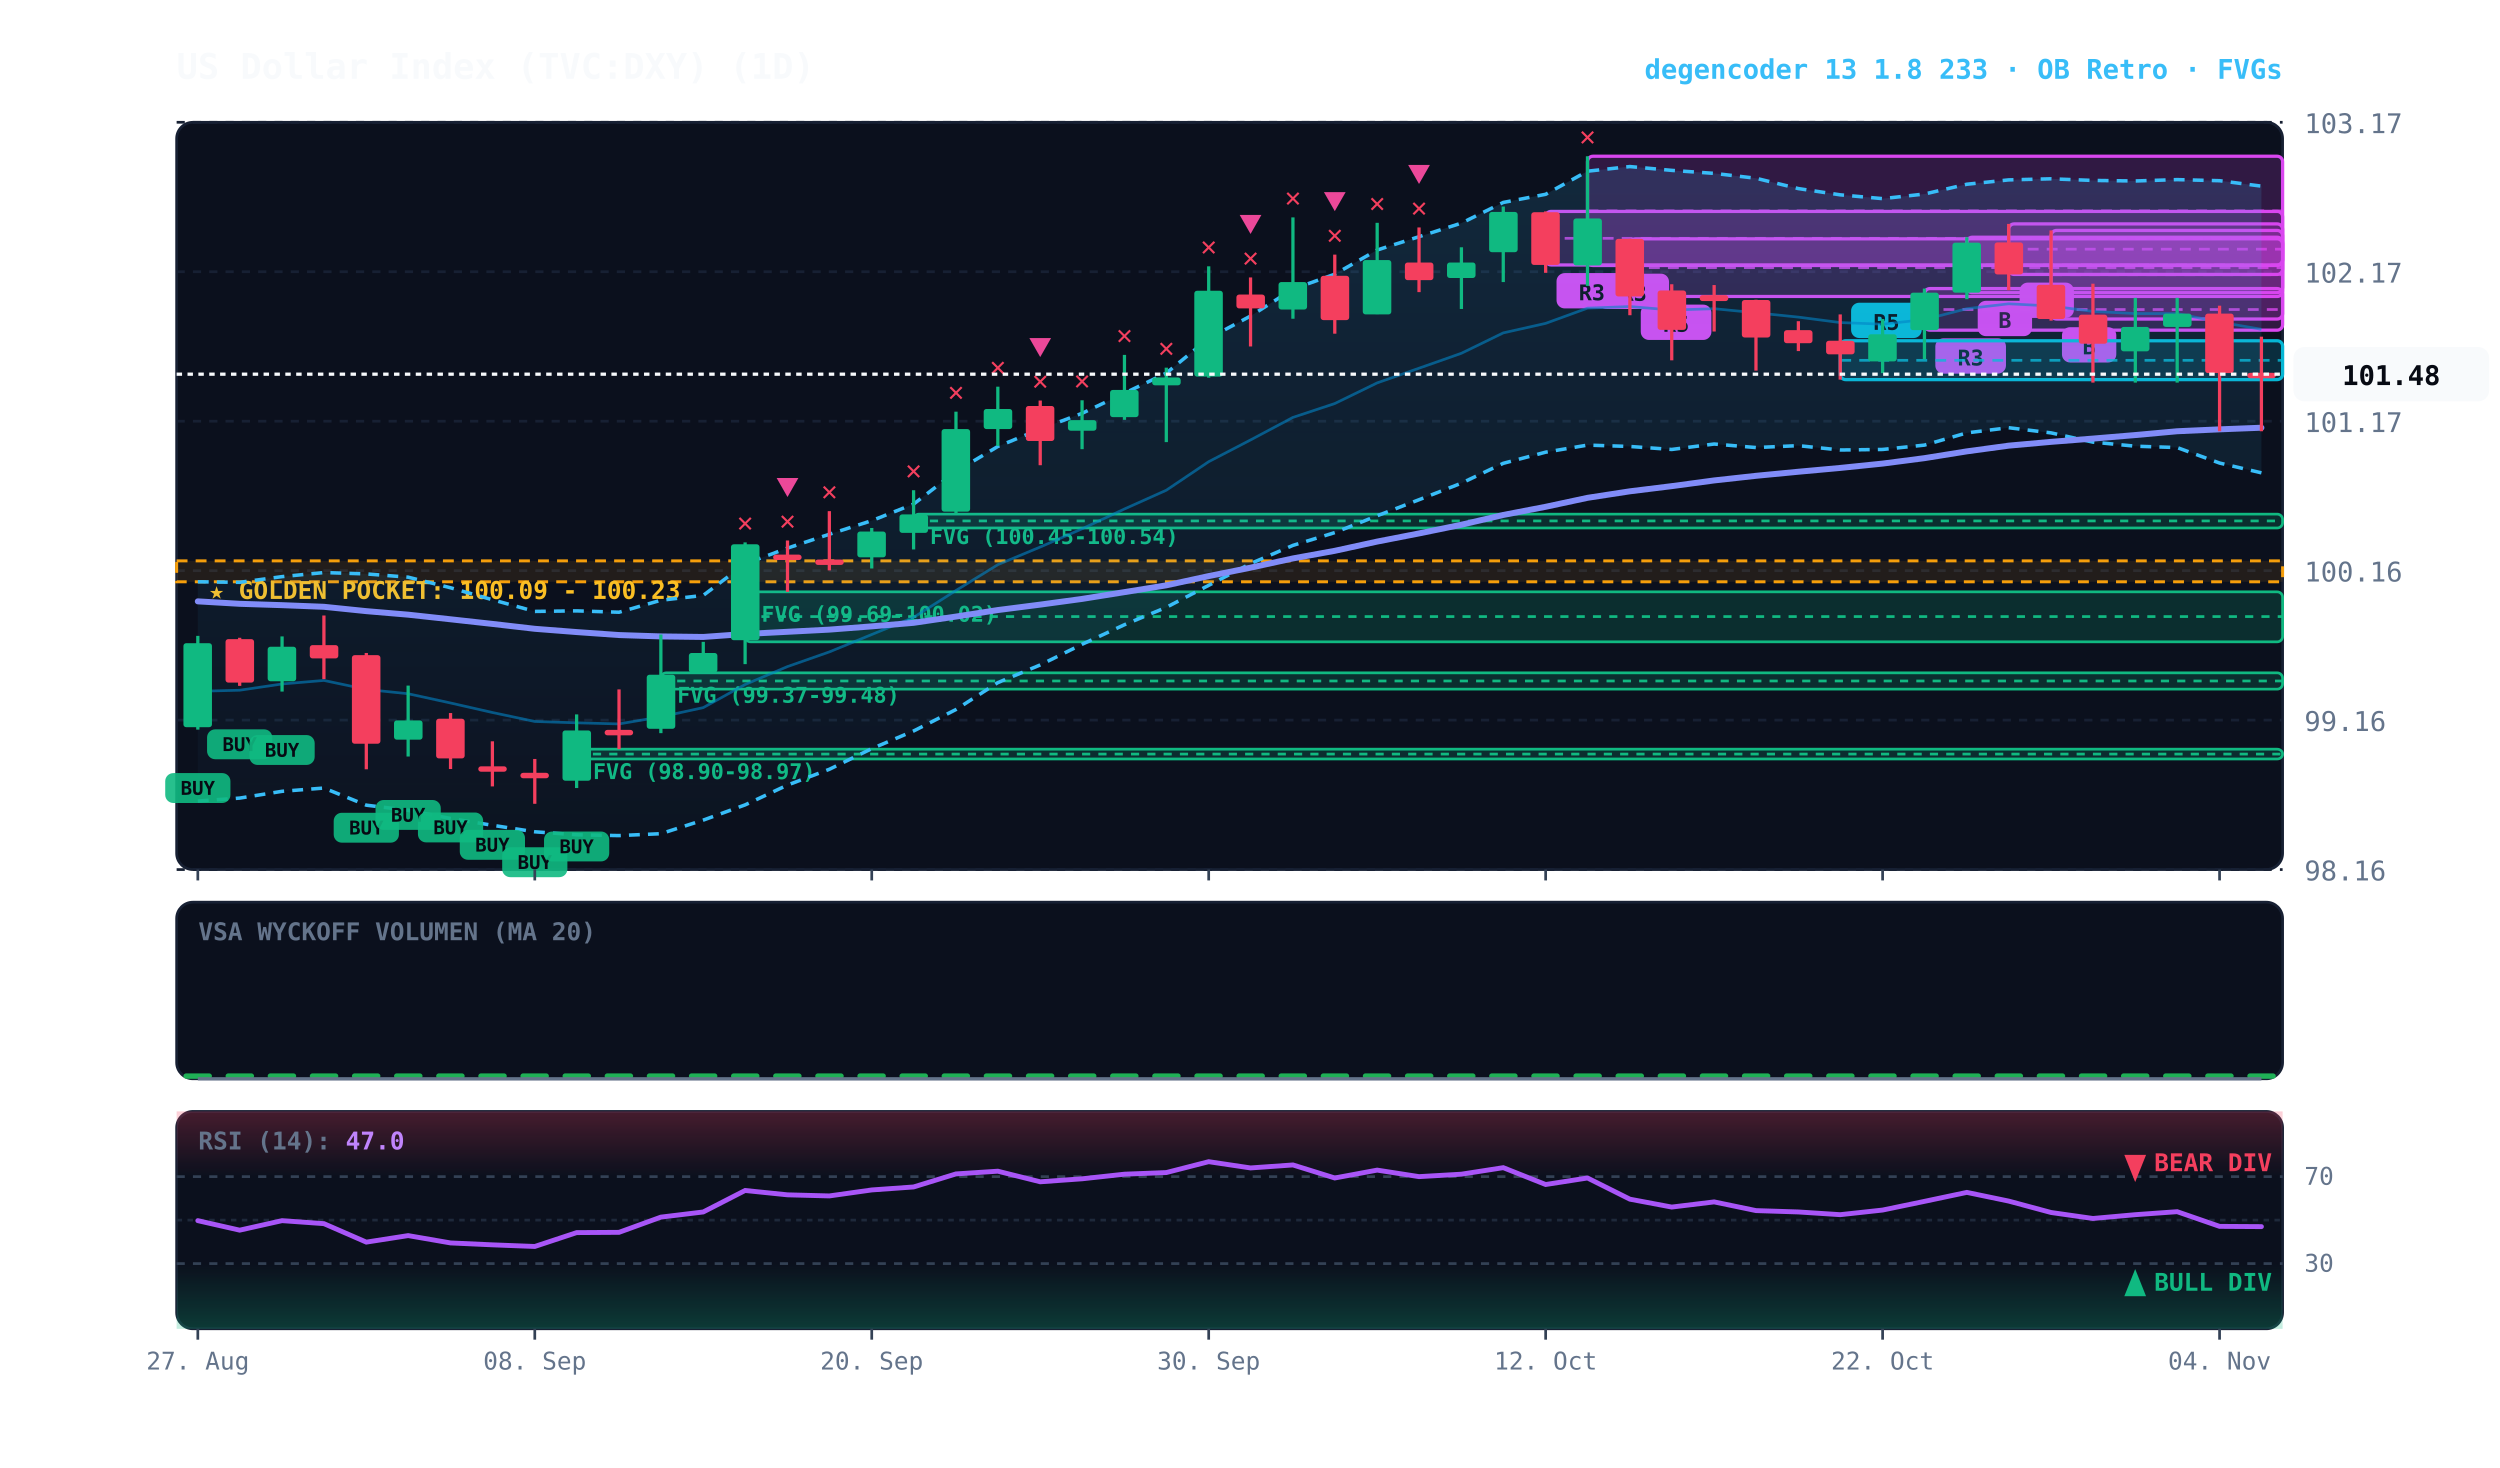
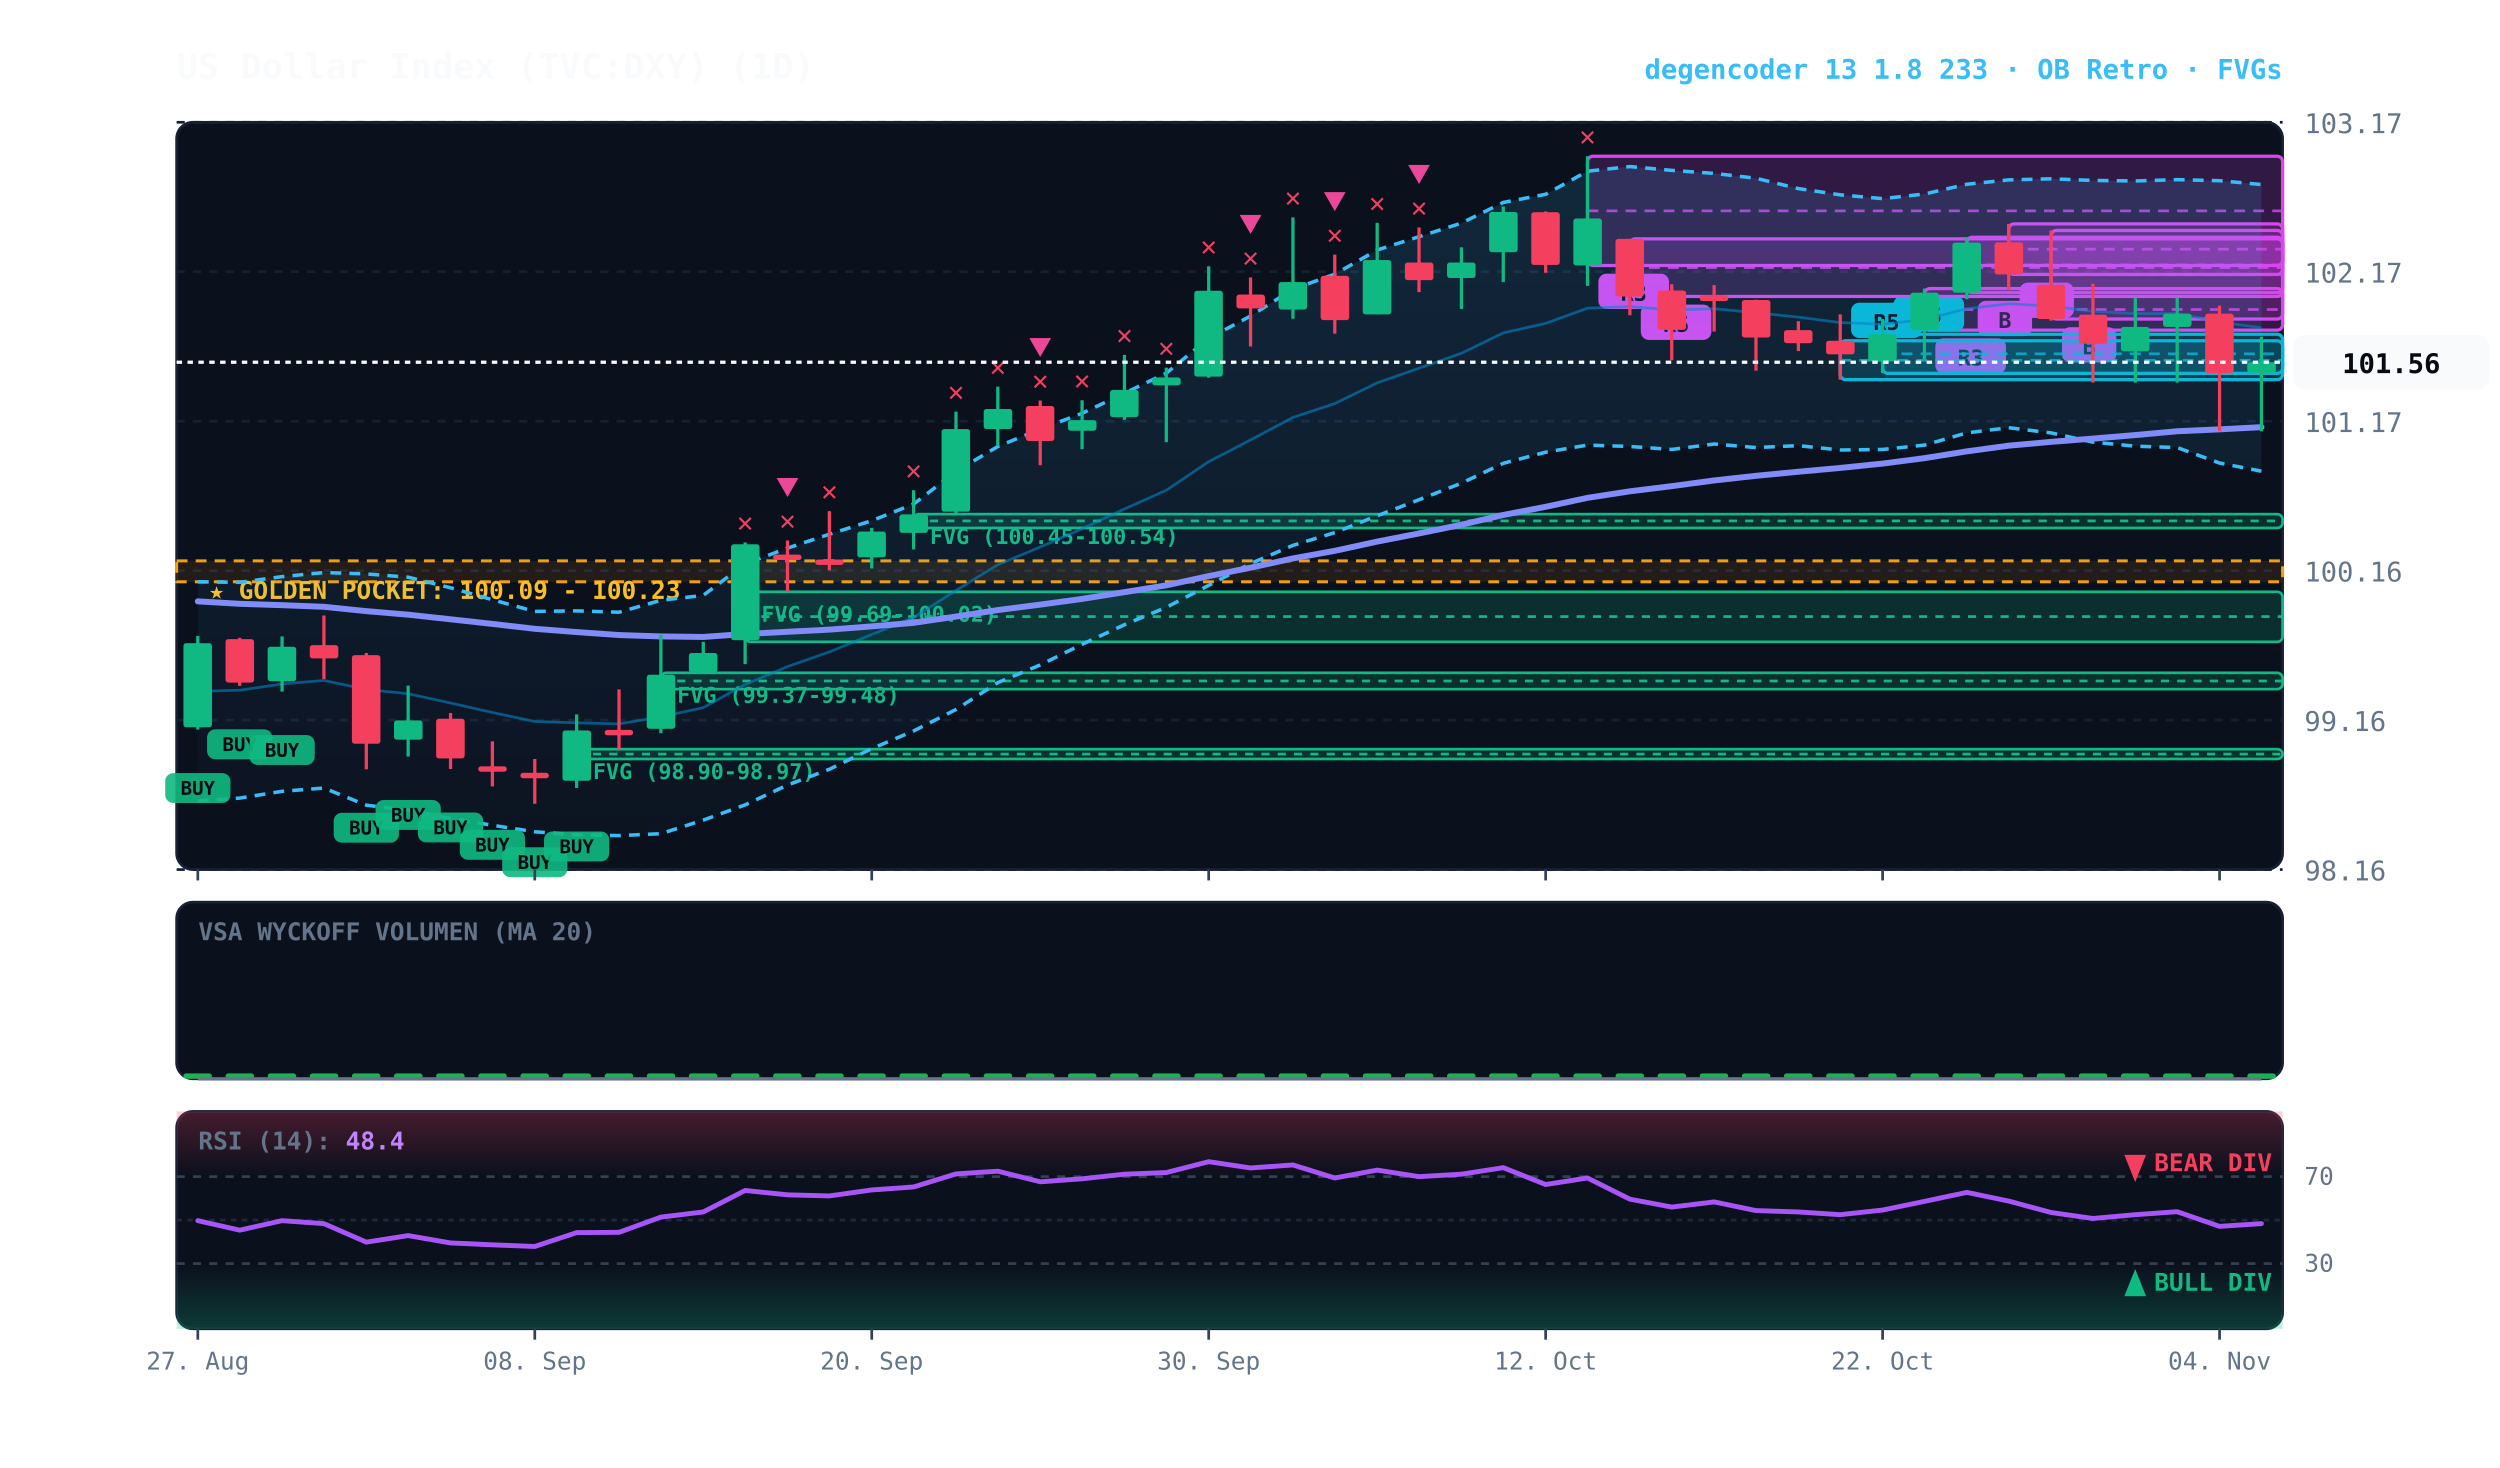
<svg xmlns="http://www.w3.org/2000/svg" viewBox="0 0 920 540" width="100%" height="100%" style="background:#070a13; font-family:'JetBrains Mono', monospace;">
  <defs>
    <linearGradient id="cloud-grad" x1="0%" y1="0%" x2="0%" y2="100%">
      <stop offset="0%" stop-color="#38bdf8" stop-opacity="0.14" />
      <stop offset="100%" stop-color="#38bdf8" stop-opacity="0.02" />
    </linearGradient>
    <linearGradient id="rsi-overbought" x1="0%" y1="0%" x2="0%" y2="100%">
      <stop offset="0%" stop-color="#f43f5e" stop-opacity="0.25" />
      <stop offset="100%" stop-color="#f43f5e" stop-opacity="0.0" />
    </linearGradient>
    <linearGradient id="rsi-oversold" x1="0%" y1="0%" x2="0%" y2="100%">
      <stop offset="0%" stop-color="#10b981" stop-opacity="0.0" />
      <stop offset="100%" stop-color="#10b981" stop-opacity="0.25" />
    </linearGradient>
  </defs>
  <rect x="65" y="45" width="775" height="275" fill="#0b101d" rx="6" stroke="#172033" stroke-width="1" />
  <rect x="65" y="332" width="775" height="65" fill="#0b101d" rx="6" stroke="#172033" stroke-width="1" />
  <rect x="65" y="409" width="775" height="80" fill="#0b101d" rx="6" stroke="#172033" stroke-width="1" />
  <line x1="65" y1="320.0" x2="840" y2="320.0" stroke="#172033" stroke-dasharray="3,3" stroke-width="1" />
  <text x="848" y="324.0" fill="#64748b" font-size="10" text-anchor="start">98.16</text>
  <line x1="65" y1="265.0" x2="840" y2="265.0" stroke="#172033" stroke-dasharray="3,3" stroke-width="1" />
  <text x="848" y="269.0" fill="#64748b" font-size="10" text-anchor="start">99.16</text>
  <line x1="65" y1="210.0" x2="840" y2="210.0" stroke="#172033" stroke-dasharray="3,3" stroke-width="1" />
  <text x="848" y="214.0" fill="#64748b" font-size="10" text-anchor="start">100.16</text>
  <line x1="65" y1="155.0" x2="840" y2="155.0" stroke="#172033" stroke-dasharray="3,3" stroke-width="1" />
  <text x="848" y="159.0" fill="#64748b" font-size="10" text-anchor="start">101.17</text>
  <line x1="65" y1="100.0" x2="840" y2="100.0" stroke="#172033" stroke-dasharray="3,3" stroke-width="1" />
  <text x="848" y="104.0" fill="#64748b" font-size="10" text-anchor="start">102.17</text>
  <line x1="65" y1="45.0" x2="840" y2="45.0" stroke="#172033" stroke-dasharray="3,3" stroke-width="1" />
  <text x="848" y="49.0" fill="#64748b" font-size="10" text-anchor="start">103.17</text>
  <rect x="65" y="206.4" width="775" height="7.7" fill="rgba(245, 158, 11, 0.10)" stroke="#f59e0b" stroke-dasharray="4,3" stroke-width="1.1" />
  <text x="77" y="220.4" fill="#fbbf24" font-size="9" font-weight="bold">★ GOLDEN POCKET: 100.09 - 100.23</text>
  <rect x="336.2" y="189.2" width="503.8" height="5.1" fill="rgba(16, 185, 129, 0.18)" stroke="#10b981" stroke-width="1" rx="2" />
  <line x1="336.2" y1="191.7" x2="840" y2="191.7" stroke="#10b981" stroke-dasharray="3,3" stroke-width="1" />
  <text x="342.2" y="200.2" fill="#10b981" font-size="8" font-weight="bold">FVG (100.45-100.54)</text>
  <rect x="274.2" y="217.8" width="565.8" height="18.4" fill="rgba(16, 185, 129, 0.18)" stroke="#10b981" stroke-width="1" rx="2" />
  <line x1="274.2" y1="226.9" x2="840" y2="226.9" stroke="#10b981" stroke-dasharray="3,3" stroke-width="1" />
  <text x="280.2" y="228.8" fill="#10b981" font-size="8" font-weight="bold">FVG (99.69-100.02)</text>
  <rect x="243.2" y="247.6" width="596.8" height="6.0" fill="rgba(16, 185, 129, 0.18)" stroke="#10b981" stroke-width="1" rx="2" />
  <line x1="243.2" y1="250.6" x2="840" y2="250.6" stroke="#10b981" stroke-dasharray="3,3" stroke-width="1" />
  <text x="249.2" y="258.6" fill="#10b981" font-size="8" font-weight="bold">FVG (99.37-99.48)</text>
  <rect x="212.2" y="275.7" width="627.8" height="3.6" fill="rgba(16, 185, 129, 0.18)" stroke="#10b981" stroke-width="1" rx="2" />
  <line x1="212.2" y1="277.5" x2="840" y2="277.5" stroke="#10b981" stroke-dasharray="3,3" stroke-width="1" />
  <text x="218.2" y="286.7" fill="#10b981" font-size="8" font-weight="bold">FVG (98.90-98.97)</text>
  <rect x="754.8" y="84.8" width="85.2" height="32.6" fill="rgba(217, 70, 239, 0.18)" stroke="#d946ef" stroke-width="1.2" rx="2" />
  <line x1="754.8" y1="101.1" x2="840" y2="101.1" stroke="#d946ef" stroke-dasharray="4,3" stroke-width="1.0" opacity="0.8" />
  <rect x="758.8" y="120.4" width="20" height="13" fill="#d946ef" rx="3" />
  <text x="768.8" y="130.4" fill="#070a13" font-size="8" font-weight="bold" text-anchor="middle">B</text>
  <rect x="739.2" y="82.4" width="100.8" height="18.6" fill="rgba(217, 70, 239, 0.18)" stroke="#d946ef" stroke-width="1.2" rx="2" />
  <line x1="739.2" y1="91.7" x2="840" y2="91.7" stroke="#d946ef" stroke-dasharray="4,3" stroke-width="1.0" opacity="0.8" />
  <rect x="743.2" y="104.0" width="20" height="13" fill="#d946ef" rx="3" />
  <text x="753.2" y="114.0" fill="#070a13" font-size="8" font-weight="bold" text-anchor="middle">A</text>
  <rect x="723.8" y="87.3" width="116.2" height="20.4" fill="rgba(217, 70, 239, 0.18)" stroke="#d946ef" stroke-width="1.2" rx="2" />
  <line x1="723.8" y1="97.5" x2="840" y2="97.5" stroke="#d946ef" stroke-dasharray="4,3" stroke-width="1.0" opacity="0.8" />
  <rect x="727.8" y="110.7" width="20" height="13" fill="#d946ef" rx="3" />
  <text x="737.8" y="120.7" fill="#070a13" font-size="8" font-weight="bold" text-anchor="middle">B</text>
  <rect x="708.2" y="106.2" width="131.8" height="15.3" fill="rgba(217, 70, 239, 0.18)" stroke="#d946ef" stroke-width="1.2" rx="2" />
  <line x1="708.2" y1="113.9" x2="840" y2="113.9" stroke="#d946ef" stroke-dasharray="4,3" stroke-width="1.0" opacity="0.8" />
  <rect x="712.2" y="124.5" width="26" height="13" fill="#d946ef" rx="3" />
  <text x="725.2" y="134.5" fill="#070a13" font-size="8" font-weight="bold" text-anchor="middle">R3</text>
+   <rect x="692.8" y="123.0" width="147.2" height="14.4" fill="rgba(6, 182, 212, 0.18)" stroke="#06b6d4" stroke-width="1.2" rx="2" />
+   <line x1="692.8" y1="130.2" x2="840" y2="130.2" stroke="#06b6d4" stroke-dasharray="4,3" stroke-width="1.0" opacity="0.8" />
+   <rect x="696.8" y="109.0" width="26" height="13" fill="#06b6d4" rx="3" />
+   <text x="709.8" y="119.0" fill="#070a13" font-size="8" font-weight="bold" text-anchor="middle">R5</text>
  <rect x="677.2" y="125.4" width="162.8" height="14.3" fill="rgba(6, 182, 212, 0.18)" stroke="#06b6d4" stroke-width="1.2" rx="2" />
  <line x1="677.2" y1="132.6" x2="840" y2="132.6" stroke="#06b6d4" stroke-dasharray="4,3" stroke-width="1.0" opacity="0.8" />
  <rect x="681.2" y="111.4" width="26" height="13" fill="#06b6d4" rx="3" />
  <text x="694.2" y="121.4" fill="#070a13" font-size="8" font-weight="bold" text-anchor="middle">R5</text>
  <rect x="599.8" y="87.9" width="240.2" height="21.2" fill="rgba(217, 70, 239, 0.18)" stroke="#d946ef" stroke-width="1.2" rx="2" />
  <line x1="599.8" y1="98.5" x2="840" y2="98.5" stroke="#d946ef" stroke-dasharray="4,3" stroke-width="1.0" opacity="0.8" />
  <rect x="603.8" y="112.1" width="26" height="13" fill="#d946ef" rx="3" />
  <text x="616.8" y="122.1" fill="#070a13" font-size="8" font-weight="bold" text-anchor="middle">R5</text>
  <rect x="584.2" y="57.5" width="255.8" height="40.2" fill="rgba(217, 70, 239, 0.18)" stroke="#d946ef" stroke-width="1.2" rx="2" />
  <line x1="584.2" y1="77.6" x2="840" y2="77.6" stroke="#d946ef" stroke-dasharray="4,3" stroke-width="1.0" opacity="0.8" />
  <rect x="588.2" y="100.7" width="26" height="13" fill="#d946ef" rx="3" />
  <text x="601.2" y="110.7" fill="#070a13" font-size="8" font-weight="bold" text-anchor="middle">R3</text>
-   <rect x="568.8" y="77.8" width="271.2" height="19.7" fill="rgba(217, 70, 239, 0.18)" stroke="#d946ef" stroke-width="1.2" rx="2" />
-   <line x1="568.8" y1="87.7" x2="840" y2="87.7" stroke="#d946ef" stroke-dasharray="4,3" stroke-width="1.0" opacity="0.8" />
-   <rect x="572.8" y="100.5" width="26" height="13" fill="#d946ef" rx="3" />
-   <text x="585.8" y="110.5" fill="#070a13" font-size="8" font-weight="bold" text-anchor="middle">R3</text>
-   <polygon points="72.8,214.1 88.2,214.3 103.8,212.2 119.2,210.7 134.8,211.2 150.2,212.4 165.8,216.3 181.2,220.7 196.8,225.0 212.2,224.8 227.8,225.3 243.2,220.9 258.8,219.1 274.2,207.5 289.8,201.7 305.2,196.6 320.8,191.6 336.2,185.5 351.8,173.5 367.2,164.3 382.8,157.9 398.2,152.1 413.8,144.7 429.2,137.3 444.8,124.5 460.2,116.3 475.8,106.4 491.2,100.9 506.8,92.0 522.2,87.1 537.8,82.1 553.2,74.5 568.8,71.5 584.2,63.0 599.8,61.3 615.2,62.7 630.8,63.8 646.2,65.6 661.8,69.4 677.2,71.7 692.8,73.1 708.2,71.4 723.8,67.8 739.2,66.2 754.8,65.8 770.2,66.4 785.8,66.6 801.2,66.1 816.8,66.5 832.2,68.5 832.2,174.0 816.8,170.4 801.2,164.7 785.8,164.2 770.2,162.7 754.8,159.3 739.2,157.4 723.8,159.3 708.2,163.8 692.8,165.4 677.2,165.6 661.8,164.0 646.2,164.7 630.8,163.4 615.2,165.4 599.8,164.3 584.2,163.8 568.8,166.4 553.2,170.5 537.8,177.8 522.2,183.9 506.8,189.8 491.2,196.0 475.8,200.7 460.2,207.4 444.8,215.4 429.2,223.5 413.8,229.9 398.2,237.1 382.8,244.7 367.2,251.2 351.8,261.1 336.2,269.0 320.8,275.5 305.2,283.1 289.8,288.9 274.2,296.2 258.8,301.8 243.2,306.8 227.8,307.5 212.2,307.2 196.8,306.1 181.2,303.7 165.8,301.2 150.2,298.2 134.8,296.3 119.2,290.0 103.8,291.2 88.2,293.7 72.8,294.8" fill="url(#cloud-grad)" />
-   <polyline points="72.8,214.1 88.2,214.3 103.8,212.2 119.2,210.7 134.8,211.2 150.2,212.4 165.8,216.3 181.2,220.7 196.8,225.0 212.2,224.8 227.8,225.3 243.2,220.9 258.8,219.1 274.2,207.5 289.8,201.7 305.2,196.6 320.8,191.6 336.2,185.5 351.8,173.5 367.2,164.3 382.8,157.9 398.2,152.1 413.8,144.7 429.2,137.3 444.8,124.5 460.2,116.3 475.8,106.4 491.2,100.9 506.8,92.0 522.2,87.1 537.8,82.1 553.2,74.5 568.8,71.5 584.2,63.0 599.8,61.3 615.2,62.7 630.8,63.8 646.2,65.6 661.8,69.4 677.2,71.7 692.8,73.1 708.2,71.4 723.8,67.8 739.2,66.2 754.8,65.8 770.2,66.4 785.8,66.6 801.2,66.1 816.8,66.5 832.2,68.5" fill="none" stroke="#38bdf8" stroke-width="1.3" stroke-dasharray="4,3" />
-   <polyline points="72.8,294.8 88.2,293.7 103.8,291.2 119.2,290.0 134.8,296.3 150.2,298.2 165.8,301.2 181.2,303.7 196.8,306.1 212.2,307.2 227.8,307.5 243.2,306.8 258.8,301.8 274.2,296.2 289.8,288.9 305.2,283.1 320.8,275.5 336.2,269.0 351.8,261.1 367.2,251.2 382.8,244.7 398.2,237.1 413.8,229.9 429.2,223.5 444.8,215.4 460.2,207.4 475.8,200.7 491.2,196.0 506.8,189.8 522.2,183.9 537.8,177.8 553.2,170.5 568.8,166.4 584.2,163.8 599.8,164.3 615.2,165.4 630.8,163.4 646.2,164.7 661.8,164.0 677.2,165.6 692.8,165.4 708.2,163.8 723.8,159.3 739.2,157.4 754.8,159.3 770.2,162.7 785.8,164.2 801.2,164.7 816.8,170.4 832.2,174.0" fill="none" stroke="#38bdf8" stroke-width="1.3" stroke-dasharray="4,3" />
-   <polyline points="72.8,254.4 88.2,254.0 103.8,251.7 119.2,250.4 134.8,253.7 150.2,255.3 165.8,258.7 181.2,262.2 196.8,265.5 212.2,266.0 227.8,266.4 243.2,263.8 258.8,260.4 274.2,251.9 289.8,245.3 305.2,239.9 320.8,233.5 336.2,227.2 351.8,217.3 367.2,207.8 382.8,201.3 398.2,194.6 413.8,187.3 429.2,180.4 444.8,169.9 460.2,161.9 475.8,153.6 491.2,148.5 506.8,140.9 522.2,135.5 537.8,130.0 553.2,122.5 568.8,119.0 584.2,113.4 599.8,112.8 615.2,114.1 630.8,113.6 646.2,115.1 661.8,116.7 677.2,118.7 692.8,119.3 708.2,117.6 723.8,113.6 739.2,111.8 754.8,112.6 770.2,114.6 785.8,115.4 801.2,115.4 816.8,118.5 832.2,121.2" fill="none" stroke="#0284c7" stroke-width="1.0" stroke-opacity="0.6" />
-   <polyline points="72.8,221.3 88.2,222.2 103.8,222.7 119.2,223.3 134.8,224.9 150.2,226.2 165.8,227.9 181.2,229.6 196.8,231.4 212.2,232.6 227.8,233.7 243.2,234.2 258.8,234.4 274.2,233.3 289.8,232.5 305.2,231.7 320.8,230.5 336.2,229.2 351.8,226.9 367.2,224.5 382.8,222.5 398.2,220.4 413.8,217.9 429.2,215.4 444.8,212.0 460.2,208.9 475.8,205.5 491.2,202.7 506.8,199.3 522.2,196.3 537.8,193.1 553.2,189.5 568.8,186.5 584.2,183.2 599.8,180.8 615.2,178.9 630.8,176.8 646.2,175.1 661.8,173.6 677.2,172.2 692.8,170.6 708.2,168.6 723.8,166.1 739.2,164.0 754.8,162.6 770.2,161.4 785.8,160.1 801.2,158.7 816.8,158.0 832.2,157.4" fill="none" stroke="#818cf8" stroke-width="2.2" stroke-linecap="round" />
+   <polygon points="72.8,214.1 88.2,214.3 103.8,212.2 119.2,210.7 134.8,211.2 150.2,212.4 165.8,216.3 181.2,220.7 196.8,225.0 212.2,224.8 227.8,225.3 243.2,220.9 258.8,219.1 274.2,207.5 289.8,201.7 305.2,196.6 320.8,191.6 336.2,185.5 351.8,173.5 367.2,164.3 382.8,157.9 398.2,152.1 413.8,144.7 429.2,137.3 444.8,124.5 460.2,116.3 475.8,106.4 491.2,100.9 506.8,92.0 522.2,87.1 537.8,82.1 553.2,74.5 568.8,71.5 584.2,63.0 599.8,61.3 615.2,62.7 630.8,63.8 646.2,65.6 661.8,69.4 677.2,71.7 692.8,73.1 708.2,71.4 723.8,67.8 739.2,66.2 754.8,65.8 770.2,66.4 785.8,66.6 801.2,66.1 816.8,66.5 832.2,67.9 832.2,173.4 816.8,170.4 801.2,164.7 785.8,164.2 770.2,162.7 754.8,159.3 739.2,157.4 723.8,159.3 708.2,163.8 692.8,165.4 677.2,165.6 661.8,164.0 646.2,164.7 630.8,163.4 615.2,165.4 599.8,164.3 584.2,163.8 568.8,166.4 553.2,170.5 537.8,177.8 522.2,183.9 506.8,189.8 491.2,196.0 475.8,200.7 460.2,207.4 444.8,215.4 429.2,223.5 413.8,229.9 398.2,237.1 382.8,244.7 367.2,251.2 351.8,261.1 336.2,269.0 320.8,275.5 305.2,283.1 289.8,288.9 274.2,296.2 258.8,301.8 243.2,306.8 227.8,307.5 212.2,307.2 196.8,306.1 181.2,303.7 165.8,301.2 150.2,298.2 134.8,296.3 119.2,290.0 103.8,291.2 88.2,293.7 72.8,294.8" fill="url(#cloud-grad)" />
+   <polyline points="72.8,214.1 88.2,214.3 103.8,212.2 119.2,210.7 134.8,211.2 150.2,212.4 165.8,216.3 181.2,220.7 196.8,225.0 212.2,224.8 227.8,225.3 243.2,220.9 258.8,219.1 274.2,207.5 289.8,201.7 305.2,196.6 320.8,191.6 336.2,185.5 351.8,173.5 367.2,164.3 382.8,157.9 398.2,152.1 413.8,144.7 429.2,137.3 444.8,124.5 460.2,116.3 475.8,106.4 491.2,100.9 506.8,92.0 522.2,87.1 537.8,82.1 553.2,74.5 568.8,71.5 584.2,63.0 599.8,61.3 615.2,62.7 630.8,63.8 646.2,65.6 661.8,69.4 677.2,71.7 692.8,73.1 708.2,71.4 723.8,67.8 739.2,66.2 754.8,65.8 770.2,66.4 785.8,66.6 801.2,66.1 816.8,66.5 832.2,67.9" fill="none" stroke="#38bdf8" stroke-width="1.3" stroke-dasharray="4,3" />
+   <polyline points="72.8,294.8 88.2,293.7 103.8,291.2 119.2,290.0 134.8,296.3 150.2,298.2 165.8,301.2 181.2,303.7 196.8,306.1 212.2,307.2 227.8,307.5 243.2,306.8 258.8,301.8 274.2,296.2 289.8,288.9 305.2,283.1 320.8,275.5 336.2,269.0 351.8,261.1 367.2,251.2 382.8,244.7 398.2,237.1 413.8,229.9 429.2,223.5 444.8,215.4 460.2,207.4 475.8,200.7 491.2,196.0 506.8,189.8 522.2,183.9 537.8,177.8 553.2,170.5 568.8,166.4 584.2,163.8 599.8,164.3 615.2,165.4 630.8,163.4 646.2,164.7 661.8,164.0 677.2,165.6 692.8,165.4 708.2,163.8 723.8,159.3 739.2,157.4 754.8,159.3 770.2,162.7 785.8,164.2 801.2,164.7 816.8,170.4 832.2,173.4" fill="none" stroke="#38bdf8" stroke-width="1.3" stroke-dasharray="4,3" />
+   <polyline points="72.8,254.4 88.2,254.0 103.8,251.7 119.2,250.4 134.8,253.7 150.2,255.3 165.8,258.7 181.2,262.2 196.8,265.5 212.2,266.0 227.8,266.4 243.2,263.8 258.8,260.4 274.2,251.9 289.8,245.3 305.2,239.9 320.8,233.5 336.2,227.2 351.8,217.3 367.2,207.8 382.8,201.3 398.2,194.6 413.8,187.3 429.2,180.4 444.8,169.9 460.2,161.9 475.8,153.6 491.2,148.5 506.8,140.9 522.2,135.5 537.8,130.0 553.2,122.5 568.8,119.0 584.2,113.4 599.8,112.8 615.2,114.1 630.8,113.6 646.2,115.1 661.8,116.7 677.2,118.7 692.8,119.3 708.2,117.6 723.8,113.6 739.2,111.8 754.8,112.6 770.2,114.6 785.8,115.4 801.2,115.4 816.8,118.5 832.2,120.6" fill="none" stroke="#0284c7" stroke-width="1.0" stroke-opacity="0.6" />
+   <polyline points="72.8,221.3 88.2,222.2 103.8,222.7 119.2,223.3 134.8,224.9 150.2,226.2 165.8,227.9 181.2,229.6 196.8,231.4 212.2,232.6 227.8,233.7 243.2,234.2 258.8,234.4 274.2,233.3 289.8,232.5 305.2,231.7 320.8,230.5 336.2,229.2 351.8,226.9 367.2,224.5 382.8,222.5 398.2,220.4 413.8,217.9 429.2,215.4 444.8,212.0 460.2,208.9 475.8,205.5 491.2,202.7 506.8,199.3 522.2,196.3 537.8,193.1 553.2,189.5 568.8,186.5 584.2,183.2 599.8,180.8 615.2,178.9 630.8,176.8 646.2,175.1 661.8,173.6 677.2,172.2 692.8,170.6 708.2,168.6 723.8,166.1 739.2,164.0 754.8,162.6 770.2,161.4 785.8,160.1 801.2,158.7 816.8,158.0 832.2,157.2" fill="none" stroke="#818cf8" stroke-width="2.2" stroke-linecap="round" />
  <line x1="72.8" y1="234.0" x2="72.8" y2="268.5" stroke="#10b981" stroke-width="1.2" />
  <rect x="67.5" y="236.7" width="10.5" height="30.9" fill="#10b981" rx="1" />
  <rect x="60.8" y="284.5" width="24" height="11" fill="#10b981" rx="3" opacity="0.9" />
  <text x="72.8" y="292.5" fill="#070a13" font-size="7" font-weight="bold" text-anchor="middle">BUY</text>
  <line x1="88.2" y1="234.7" x2="88.2" y2="252.4" stroke="#f43f5e" stroke-width="1.2" />
  <rect x="83.0" y="235.2" width="10.5" height="16.0" fill="#f43f5e" rx="1" />
  <rect x="76.2" y="268.4" width="24" height="11" fill="#10b981" rx="3" opacity="0.9" />
  <text x="88.2" y="276.4" fill="#070a13" font-size="7" font-weight="bold" text-anchor="middle">BUY</text>
  <line x1="103.8" y1="234.2" x2="103.8" y2="254.5" stroke="#10b981" stroke-width="1.2" />
  <rect x="98.5" y="238.0" width="10.5" height="12.7" fill="#10b981" rx="1" />
  <rect x="91.8" y="270.5" width="24" height="11" fill="#10b981" rx="3" opacity="0.9" />
  <text x="103.8" y="278.5" fill="#070a13" font-size="7" font-weight="bold" text-anchor="middle">BUY</text>
  <line x1="119.2" y1="226.5" x2="119.2" y2="249.9" stroke="#f43f5e" stroke-width="1.2" />
  <rect x="114.0" y="237.4" width="10.5" height="4.9" fill="#f43f5e" rx="1" />
  <line x1="134.8" y1="240.3" x2="134.8" y2="283.1" stroke="#f43f5e" stroke-width="1.2" />
  <rect x="129.5" y="241.1" width="10.5" height="32.6" fill="#f43f5e" rx="1" />
  <rect x="122.8" y="299.1" width="24" height="11" fill="#10b981" rx="3" opacity="0.9" />
  <text x="134.8" y="307.1" fill="#070a13" font-size="7" font-weight="bold" text-anchor="middle">BUY</text>
  <line x1="150.2" y1="252.3" x2="150.2" y2="278.4" stroke="#10b981" stroke-width="1.2" />
  <rect x="145.0" y="265.1" width="10.5" height="7.1" fill="#10b981" rx="1" />
  <rect x="138.2" y="294.4" width="24" height="11" fill="#10b981" rx="3" opacity="0.9" />
  <text x="150.2" y="302.4" fill="#070a13" font-size="7" font-weight="bold" text-anchor="middle">BUY</text>
  <line x1="165.8" y1="262.4" x2="165.8" y2="283.0" stroke="#f43f5e" stroke-width="1.2" />
  <rect x="160.5" y="264.5" width="10.5" height="14.6" fill="#f43f5e" rx="1" />
  <rect x="153.8" y="299.0" width="24" height="11" fill="#10b981" rx="3" opacity="0.9" />
  <text x="165.8" y="307.0" fill="#070a13" font-size="7" font-weight="bold" text-anchor="middle">BUY</text>
  <line x1="181.2" y1="272.8" x2="181.2" y2="289.4" stroke="#f43f5e" stroke-width="1.2" />
  <rect x="176.0" y="282.0" width="10.5" height="2.0" fill="#f43f5e" rx="1" />
  <rect x="169.2" y="305.4" width="24" height="11" fill="#10b981" rx="3" opacity="0.9" />
  <text x="181.2" y="313.4" fill="#070a13" font-size="7" font-weight="bold" text-anchor="middle">BUY</text>
  <line x1="196.8" y1="279.3" x2="196.8" y2="295.8" stroke="#f43f5e" stroke-width="1.2" />
  <rect x="191.5" y="284.4" width="10.5" height="2.0" fill="#f43f5e" rx="1" />
  <rect x="184.8" y="311.8" width="24" height="11" fill="#10b981" rx="3" opacity="0.9" />
  <text x="196.8" y="319.8" fill="#070a13" font-size="7" font-weight="bold" text-anchor="middle">BUY</text>
  <line x1="212.2" y1="262.9" x2="212.2" y2="290.0" stroke="#10b981" stroke-width="1.2" />
  <rect x="207.0" y="268.8" width="10.5" height="18.5" fill="#10b981" rx="1" />
  <rect x="200.2" y="306.0" width="24" height="11" fill="#10b981" rx="3" opacity="0.9" />
  <text x="212.2" y="314.0" fill="#070a13" font-size="7" font-weight="bold" text-anchor="middle">BUY</text>
  <line x1="227.8" y1="253.7" x2="227.8" y2="275.7" stroke="#f43f5e" stroke-width="1.2" />
  <rect x="222.5" y="268.6" width="10.5" height="2.0" fill="#f43f5e" rx="1" />
  <line x1="243.2" y1="233.5" x2="243.2" y2="269.8" stroke="#10b981" stroke-width="1.2" />
  <rect x="238.0" y="248.3" width="10.5" height="19.9" fill="#10b981" rx="1" />
  <line x1="258.8" y1="236.2" x2="258.8" y2="247.6" stroke="#10b981" stroke-width="1.2" />
  <rect x="253.5" y="240.3" width="10.5" height="7.2" fill="#10b981" rx="1" />
  <line x1="274.2" y1="199.6" x2="274.2" y2="244.4" stroke="#10b981" stroke-width="1.2" />
  <rect x="269.0" y="200.3" width="10.5" height="35.3" fill="#10b981" rx="1" />
  <text x="274.2" y="195.6" fill="#f43f5e" font-size="10" font-weight="bold" text-anchor="middle">✕</text>
  <line x1="289.8" y1="198.9" x2="289.8" y2="217.8" stroke="#f43f5e" stroke-width="1.2" />
  <rect x="284.5" y="204.1" width="10.5" height="2.0" fill="#f43f5e" rx="1" />
  <text x="289.8" y="194.9" fill="#f43f5e" font-size="10" font-weight="bold" text-anchor="middle">✕</text>
  <polygon points="289.8,182.9 285.8,175.9 293.8,175.9" fill="#ec4899" />
  <line x1="305.2" y1="188.1" x2="305.2" y2="209.9" stroke="#f43f5e" stroke-width="1.2" />
  <rect x="300.0" y="205.9" width="10.5" height="2.0" fill="#f43f5e" rx="1" />
  <text x="305.2" y="184.1" fill="#f43f5e" font-size="10" font-weight="bold" text-anchor="middle">✕</text>
  <line x1="320.8" y1="194.3" x2="320.8" y2="209.2" stroke="#10b981" stroke-width="1.2" />
  <rect x="315.5" y="195.6" width="10.5" height="9.5" fill="#10b981" rx="1" />
  <line x1="336.2" y1="180.4" x2="336.2" y2="202.2" stroke="#10b981" stroke-width="1.2" />
  <rect x="331.0" y="189.3" width="10.5" height="6.8" fill="#10b981" rx="1" />
  <text x="336.2" y="176.4" fill="#f43f5e" font-size="10" font-weight="bold" text-anchor="middle">✕</text>
  <line x1="351.8" y1="151.5" x2="351.8" y2="189.2" stroke="#10b981" stroke-width="1.2" />
  <rect x="346.5" y="157.9" width="10.5" height="30.4" fill="#10b981" rx="1" />
  <text x="351.8" y="147.5" fill="#f43f5e" font-size="10" font-weight="bold" text-anchor="middle">✕</text>
  <line x1="367.2" y1="142.3" x2="367.2" y2="164.1" stroke="#10b981" stroke-width="1.2" />
  <rect x="362.0" y="150.5" width="10.5" height="7.4" fill="#10b981" rx="1" />
  <text x="367.2" y="138.3" fill="#f43f5e" font-size="10" font-weight="bold" text-anchor="middle">✕</text>
  <line x1="382.8" y1="147.4" x2="382.8" y2="171.2" stroke="#f43f5e" stroke-width="1.2" />
  <rect x="377.5" y="149.4" width="10.5" height="12.9" fill="#f43f5e" rx="1" />
  <text x="382.8" y="143.4" fill="#f43f5e" font-size="10" font-weight="bold" text-anchor="middle">✕</text>
  <polygon points="382.8,131.4 378.8,124.4 386.8,124.4" fill="#ec4899" />
  <line x1="398.2" y1="147.3" x2="398.2" y2="165.3" stroke="#10b981" stroke-width="1.2" />
  <rect x="393.0" y="154.6" width="10.5" height="3.9" fill="#10b981" rx="1" />
  <text x="398.2" y="143.3" fill="#f43f5e" font-size="10" font-weight="bold" text-anchor="middle">✕</text>
  <line x1="413.8" y1="130.6" x2="413.8" y2="154.5" stroke="#10b981" stroke-width="1.2" />
  <rect x="408.5" y="143.5" width="10.5" height="10.0" fill="#10b981" rx="1" />
  <text x="413.8" y="126.6" fill="#f43f5e" font-size="10" font-weight="bold" text-anchor="middle">✕</text>
  <line x1="429.2" y1="135.3" x2="429.2" y2="162.7" stroke="#10b981" stroke-width="1.2" />
  <rect x="424.0" y="138.9" width="10.5" height="2.9" fill="#10b981" rx="1" />
  <text x="429.2" y="131.3" fill="#f43f5e" font-size="10" font-weight="bold" text-anchor="middle">✕</text>
  <line x1="444.8" y1="98.0" x2="444.8" y2="139.0" stroke="#10b981" stroke-width="1.2" />
  <rect x="439.5" y="107.0" width="10.5" height="31.6" fill="#10b981" rx="1" />
  <text x="444.8" y="94.0" fill="#f43f5e" font-size="10" font-weight="bold" text-anchor="middle">✕</text>
  <line x1="460.2" y1="102.1" x2="460.2" y2="127.5" stroke="#f43f5e" stroke-width="1.2" />
  <rect x="455.0" y="108.4" width="10.5" height="5.1" fill="#f43f5e" rx="1" />
  <text x="460.2" y="98.1" fill="#f43f5e" font-size="10" font-weight="bold" text-anchor="middle">✕</text>
  <polygon points="460.2,86.1 456.2,79.1 464.2,79.1" fill="#ec4899" />
  <line x1="475.8" y1="80.0" x2="475.8" y2="117.3" stroke="#10b981" stroke-width="1.2" />
  <rect x="470.5" y="103.8" width="10.5" height="10.1" fill="#10b981" rx="1" />
  <text x="475.8" y="76.0" fill="#f43f5e" font-size="10" font-weight="bold" text-anchor="middle">✕</text>
  <line x1="491.2" y1="93.7" x2="491.2" y2="122.8" stroke="#f43f5e" stroke-width="1.2" />
  <rect x="486.0" y="101.5" width="10.5" height="16.3" fill="#f43f5e" rx="1" />
  <text x="491.2" y="89.7" fill="#f43f5e" font-size="10" font-weight="bold" text-anchor="middle">✕</text>
  <polygon points="491.2,77.7 487.2,70.7 495.2,70.7" fill="#ec4899" />
  <line x1="506.8" y1="82.0" x2="506.8" y2="115.6" stroke="#10b981" stroke-width="1.2" />
  <rect x="501.5" y="95.7" width="10.5" height="20.0" fill="#10b981" rx="1" />
  <text x="506.8" y="78.0" fill="#f43f5e" font-size="10" font-weight="bold" text-anchor="middle">✕</text>
  <line x1="522.2" y1="83.7" x2="522.2" y2="107.5" stroke="#f43f5e" stroke-width="1.2" />
  <rect x="517.0" y="96.6" width="10.5" height="6.5" fill="#f43f5e" rx="1" />
  <text x="522.2" y="79.7" fill="#f43f5e" font-size="10" font-weight="bold" text-anchor="middle">✕</text>
  <polygon points="522.2,67.7 518.2,60.7 526.2,60.7" fill="#ec4899" />
  <line x1="537.8" y1="91.0" x2="537.8" y2="113.7" stroke="#10b981" stroke-width="1.2" />
  <rect x="532.5" y="96.6" width="10.5" height="5.7" fill="#10b981" rx="1" />
  <line x1="553.2" y1="76.0" x2="553.2" y2="103.8" stroke="#10b981" stroke-width="1.2" />
  <rect x="548.0" y="78.0" width="10.5" height="14.8" fill="#10b981" rx="1" />
  <line x1="568.8" y1="77.8" x2="568.8" y2="100.4" stroke="#f43f5e" stroke-width="1.2" />
  <rect x="563.5" y="78.1" width="10.5" height="19.4" fill="#f43f5e" rx="1" />
  <line x1="584.2" y1="57.5" x2="584.2" y2="105.2" stroke="#10b981" stroke-width="1.2" />
  <rect x="579.0" y="80.4" width="10.5" height="17.3" fill="#10b981" rx="1" />
  <text x="584.2" y="53.5" fill="#f43f5e" font-size="10" font-weight="bold" text-anchor="middle">✕</text>
  <line x1="599.8" y1="87.9" x2="599.8" y2="116.0" stroke="#f43f5e" stroke-width="1.2" />
  <rect x="594.5" y="87.9" width="10.5" height="21.2" fill="#f43f5e" rx="1" />
  <line x1="615.2" y1="104.6" x2="615.2" y2="132.6" stroke="#f43f5e" stroke-width="1.2" />
  <rect x="610.0" y="106.9" width="10.5" height="14.5" fill="#f43f5e" rx="1" />
  <line x1="630.8" y1="104.9" x2="630.8" y2="122.0" stroke="#f43f5e" stroke-width="1.2" />
  <rect x="625.5" y="108.6" width="10.5" height="2.2" fill="#f43f5e" rx="1" />
  <line x1="646.2" y1="110.3" x2="646.2" y2="136.4" stroke="#f43f5e" stroke-width="1.2" />
  <rect x="641.0" y="110.4" width="10.5" height="13.8" fill="#f43f5e" rx="1" />
  <line x1="661.8" y1="118.2" x2="661.8" y2="129.2" stroke="#f43f5e" stroke-width="1.2" />
  <rect x="656.5" y="121.5" width="10.5" height="4.8" fill="#f43f5e" rx="1" />
  <line x1="677.2" y1="115.7" x2="677.2" y2="139.7" stroke="#f43f5e" stroke-width="1.2" />
  <rect x="672.0" y="125.4" width="10.5" height="5.0" fill="#f43f5e" rx="1" />
  <line x1="692.8" y1="117.4" x2="692.8" y2="137.3" stroke="#10b981" stroke-width="1.2" />
  <rect x="687.5" y="123.0" width="10.5" height="10.0" fill="#10b981" rx="1" />
  <line x1="708.2" y1="106.2" x2="708.2" y2="132.2" stroke="#10b981" stroke-width="1.2" />
  <rect x="703.0" y="107.7" width="10.5" height="13.8" fill="#10b981" rx="1" />
  <line x1="723.8" y1="87.3" x2="723.8" y2="110.1" stroke="#10b981" stroke-width="1.2" />
  <rect x="718.5" y="89.3" width="10.5" height="18.4" fill="#10b981" rx="1" />
  <line x1="739.2" y1="82.4" x2="739.2" y2="106.8" stroke="#f43f5e" stroke-width="1.2" />
  <rect x="734.0" y="89.2" width="10.5" height="11.8" fill="#f43f5e" rx="1" />
  <line x1="754.8" y1="84.8" x2="754.8" y2="118.0" stroke="#f43f5e" stroke-width="1.2" />
  <rect x="749.5" y="104.8" width="10.5" height="12.6" fill="#f43f5e" rx="1" />
  <line x1="770.2" y1="104.4" x2="770.2" y2="140.8" stroke="#f43f5e" stroke-width="1.2" />
  <rect x="765.0" y="115.8" width="10.5" height="10.7" fill="#f43f5e" rx="1" />
  <line x1="785.8" y1="109.6" x2="785.8" y2="140.8" stroke="#10b981" stroke-width="1.2" />
  <rect x="780.5" y="120.3" width="10.5" height="9.0" fill="#10b981" rx="1" />
  <line x1="801.2" y1="109.6" x2="801.2" y2="140.8" stroke="#10b981" stroke-width="1.2" />
  <rect x="796.0" y="115.4" width="10.5" height="4.9" fill="#10b981" rx="1" />
  <line x1="816.8" y1="112.5" x2="816.8" y2="158.7" stroke="#f43f5e" stroke-width="1.2" />
  <rect x="811.5" y="115.4" width="10.5" height="21.9" fill="#f43f5e" rx="1" />
-   <line x1="832.2" y1="123.9" x2="832.2" y2="158.7" stroke="#f43f5e" stroke-width="1.2" />
-   <rect x="827.0" y="137.2" width="10.5" height="2.0" fill="#f43f5e" rx="1" />
-   <line x1="65" y1="137.7" x2="840" y2="137.7" stroke="#f8fafc" stroke-width="1.2" stroke-dasharray="2,2" />
-   <rect x="844" y="127.7" width="72" height="20" fill="#f8fafc" rx="4" />
-   <text x="880" y="141.7" fill="#070a13" font-size="10" font-weight="bold" text-anchor="middle">101.48</text>
+   <line x1="832.2" y1="123.9" x2="832.2" y2="158.7" stroke="#10b981" stroke-width="1.2" />
+   <rect x="827.0" y="133.3" width="10.5" height="3.9" fill="#10b981" rx="1" />
+   <line x1="65" y1="133.3" x2="840" y2="133.3" stroke="#f8fafc" stroke-width="1.2" stroke-dasharray="2,2" />
+   <rect x="844" y="123.3" width="72" height="20" fill="#f8fafc" rx="4" />
+   <text x="880" y="137.3" fill="#070a13" font-size="10" font-weight="bold" text-anchor="middle">101.56</text>
  <text x="73" y="346" fill="#64748b" font-size="9" font-weight="bold">VSA WYCKOFF VOLUMEN (MA 20)</text>
  <rect x="67.5" y="395.0" width="10.5" height="2.0" fill="#22c55e" opacity="0.88" rx="1" />
  <rect x="83.0" y="395.0" width="10.5" height="2.0" fill="#22c55e" opacity="0.88" rx="1" />
  <rect x="98.5" y="395.0" width="10.5" height="2.0" fill="#22c55e" opacity="0.88" rx="1" />
  <rect x="114.0" y="395.0" width="10.5" height="2.0" fill="#22c55e" opacity="0.88" rx="1" />
  <rect x="129.5" y="395.0" width="10.5" height="2.0" fill="#22c55e" opacity="0.88" rx="1" />
  <rect x="145.0" y="395.0" width="10.5" height="2.0" fill="#22c55e" opacity="0.88" rx="1" />
  <rect x="160.5" y="395.0" width="10.5" height="2.0" fill="#22c55e" opacity="0.88" rx="1" />
  <rect x="176.0" y="395.0" width="10.5" height="2.0" fill="#22c55e" opacity="0.88" rx="1" />
  <rect x="191.5" y="395.0" width="10.5" height="2.0" fill="#22c55e" opacity="0.88" rx="1" />
  <rect x="207.0" y="395.0" width="10.5" height="2.0" fill="#22c55e" opacity="0.88" rx="1" />
  <rect x="222.5" y="395.0" width="10.5" height="2.0" fill="#22c55e" opacity="0.88" rx="1" />
  <rect x="238.0" y="395.0" width="10.5" height="2.0" fill="#22c55e" opacity="0.88" rx="1" />
  <rect x="253.5" y="395.0" width="10.5" height="2.0" fill="#22c55e" opacity="0.88" rx="1" />
  <rect x="269.0" y="395.0" width="10.5" height="2.0" fill="#22c55e" opacity="0.88" rx="1" />
  <rect x="284.5" y="395.0" width="10.5" height="2.0" fill="#22c55e" opacity="0.88" rx="1" />
  <rect x="300.0" y="395.0" width="10.5" height="2.0" fill="#22c55e" opacity="0.88" rx="1" />
  <rect x="315.5" y="395.0" width="10.5" height="2.0" fill="#22c55e" opacity="0.88" rx="1" />
  <rect x="331.0" y="395.0" width="10.5" height="2.0" fill="#22c55e" opacity="0.88" rx="1" />
  <rect x="346.5" y="395.0" width="10.5" height="2.0" fill="#22c55e" opacity="0.88" rx="1" />
  <rect x="362.0" y="395.0" width="10.5" height="2.0" fill="#22c55e" opacity="0.88" rx="1" />
  <rect x="377.5" y="395.0" width="10.5" height="2.0" fill="#22c55e" opacity="0.88" rx="1" />
  <rect x="393.0" y="395.0" width="10.5" height="2.0" fill="#22c55e" opacity="0.88" rx="1" />
  <rect x="408.5" y="395.0" width="10.5" height="2.0" fill="#22c55e" opacity="0.88" rx="1" />
  <rect x="424.0" y="395.0" width="10.5" height="2.0" fill="#22c55e" opacity="0.88" rx="1" />
  <rect x="439.5" y="395.0" width="10.5" height="2.0" fill="#22c55e" opacity="0.88" rx="1" />
  <rect x="455.0" y="395.0" width="10.5" height="2.0" fill="#22c55e" opacity="0.88" rx="1" />
  <rect x="470.5" y="395.0" width="10.5" height="2.0" fill="#22c55e" opacity="0.88" rx="1" />
  <rect x="486.0" y="395.0" width="10.5" height="2.0" fill="#22c55e" opacity="0.88" rx="1" />
  <rect x="501.5" y="395.0" width="10.5" height="2.0" fill="#22c55e" opacity="0.88" rx="1" />
  <rect x="517.0" y="395.0" width="10.5" height="2.0" fill="#22c55e" opacity="0.88" rx="1" />
  <rect x="532.5" y="395.0" width="10.5" height="2.0" fill="#22c55e" opacity="0.88" rx="1" />
  <rect x="548.0" y="395.0" width="10.5" height="2.0" fill="#22c55e" opacity="0.88" rx="1" />
  <rect x="563.5" y="395.0" width="10.5" height="2.0" fill="#22c55e" opacity="0.88" rx="1" />
  <rect x="579.0" y="395.0" width="10.5" height="2.0" fill="#22c55e" opacity="0.88" rx="1" />
  <rect x="594.5" y="395.0" width="10.5" height="2.0" fill="#22c55e" opacity="0.88" rx="1" />
  <rect x="610.0" y="395.0" width="10.5" height="2.0" fill="#22c55e" opacity="0.88" rx="1" />
  <rect x="625.5" y="395.0" width="10.5" height="2.0" fill="#22c55e" opacity="0.88" rx="1" />
  <rect x="641.0" y="395.0" width="10.5" height="2.0" fill="#22c55e" opacity="0.88" rx="1" />
  <rect x="656.5" y="395.0" width="10.5" height="2.0" fill="#22c55e" opacity="0.88" rx="1" />
  <rect x="672.0" y="395.0" width="10.5" height="2.0" fill="#22c55e" opacity="0.88" rx="1" />
  <rect x="687.5" y="395.0" width="10.5" height="2.0" fill="#22c55e" opacity="0.88" rx="1" />
  <rect x="703.0" y="395.0" width="10.5" height="2.0" fill="#22c55e" opacity="0.88" rx="1" />
  <rect x="718.5" y="395.0" width="10.5" height="2.0" fill="#22c55e" opacity="0.88" rx="1" />
  <rect x="734.0" y="395.0" width="10.5" height="2.0" fill="#22c55e" opacity="0.88" rx="1" />
  <rect x="749.5" y="395.0" width="10.5" height="2.0" fill="#22c55e" opacity="0.88" rx="1" />
  <rect x="765.0" y="395.0" width="10.5" height="2.0" fill="#22c55e" opacity="0.88" rx="1" />
  <rect x="780.5" y="395.0" width="10.5" height="2.0" fill="#22c55e" opacity="0.88" rx="1" />
  <rect x="796.0" y="395.0" width="10.5" height="2.0" fill="#22c55e" opacity="0.88" rx="1" />
  <rect x="811.5" y="395.0" width="10.5" height="2.0" fill="#22c55e" opacity="0.88" rx="1" />
  <rect x="827.0" y="395.0" width="10.5" height="2.0" fill="#22c55e" opacity="0.88" rx="1" />
  <polyline points="72.8,397.0 88.2,397.0 103.8,397.0 119.2,397.0 134.8,397.0 150.2,397.0 165.8,397.0 181.2,397.0 196.8,397.0 212.2,397.0 227.8,397.0 243.2,397.0 258.8,397.0 274.2,397.0 289.8,397.0 305.2,397.0 320.8,397.0 336.2,397.0 351.8,397.0 367.2,397.0 382.8,397.0 398.2,397.0 413.8,397.0 429.2,397.0 444.8,397.0 460.2,397.0 475.8,397.0 491.2,397.0 506.8,397.0 522.2,397.0 537.8,397.0 553.2,397.0 568.8,397.0 584.2,397.0 599.8,397.0 615.2,397.0 630.8,397.0 646.2,397.0 661.8,397.0 677.2,397.0 692.8,397.0 708.2,397.0 723.8,397.0 739.2,397.0 754.8,397.0 770.2,397.0 785.8,397.0 801.2,397.0 816.8,397.0 832.2,397.0" fill="none" stroke="#64748b" stroke-width="1.2" />
  <rect x="65" y="409" width="775" height="24.0" fill="url(#rsi-overbought)" />
  <rect x="65" y="465.0" width="775" height="24.0" fill="url(#rsi-oversold)" />
  <line x1="65" y1="433.0" x2="840" y2="433.0" stroke="#334155" stroke-dasharray="3,3" stroke-width="1" />
  <text x="848" y="436.0" fill="#64748b" font-size="9">70</text>
  <line x1="65" y1="449.0" x2="840" y2="449.0" stroke="#1e293b" stroke-dasharray="2,2" stroke-width="1" />
  <line x1="65" y1="465.0" x2="840" y2="465.0" stroke="#334155" stroke-dasharray="3,3" stroke-width="1" />
  <text x="848" y="468.0" fill="#64748b" font-size="9">30</text>
-   <polyline points="72.8,449.2 88.2,452.7 103.8,449.2 119.2,450.3 134.8,457.1 150.2,454.7 165.8,457.4 181.2,458.1 196.8,458.7 212.2,453.6 227.8,453.5 243.2,447.9 258.8,446.0 274.2,438.1 289.8,439.7 305.2,440.1 320.8,437.9 336.2,436.8 351.8,432.0 367.2,431.0 382.8,434.9 398.2,433.8 413.8,432.1 429.2,431.5 444.8,427.5 460.2,429.8 475.8,428.7 491.2,433.5 506.8,430.6 522.2,433.0 537.8,432.1 553.2,429.7 568.8,435.9 584.2,433.5 599.8,441.3 615.2,444.2 630.8,442.3 646.2,445.5 661.8,446.0 677.2,447.0 692.8,445.3 708.2,442.1 723.8,438.8 739.2,442.0 754.8,446.2 770.2,448.4 785.8,447.0 801.2,445.9 816.8,451.3 832.2,451.4" fill="none" stroke="#a855f7" stroke-width="1.8" stroke-linecap="round" />
+   <polyline points="72.8,449.2 88.2,452.7 103.8,449.2 119.2,450.3 134.8,457.1 150.2,454.7 165.8,457.4 181.2,458.1 196.8,458.7 212.2,453.6 227.8,453.5 243.2,447.9 258.8,446.0 274.2,438.1 289.8,439.7 305.2,440.1 320.8,437.9 336.2,436.8 351.8,432.0 367.2,431.0 382.8,434.9 398.2,433.8 413.8,432.1 429.2,431.5 444.8,427.5 460.2,429.8 475.8,428.7 491.2,433.5 506.8,430.6 522.2,433.0 537.8,432.1 553.2,429.7 568.8,435.9 584.2,433.5 599.8,441.3 615.2,444.2 630.8,442.3 646.2,445.5 661.8,446.0 677.2,447.0 692.8,445.3 708.2,442.1 723.8,438.8 739.2,442.0 754.8,446.2 770.2,448.4 785.8,447.0 801.2,445.9 816.8,451.3 832.2,450.3" fill="none" stroke="#a855f7" stroke-width="1.8" stroke-linecap="round" />
  <g transform="translate(785.75, 477)">
    <path d="M 0 -10 L 4 0 L -4 0 Z" fill="#10b981" />
    <text x="7" y="-2" fill="#10b981" font-size="9" font-weight="bold">BULL DIV</text>
  </g>
  <g transform="translate(785.75, 425)">
    <path d="M 0 10 L 4 0 L -4 0 Z" fill="#f43f5e" />
    <text x="7" y="6" fill="#f43f5e" font-size="9" font-weight="bold">BEAR DIV</text>
  </g>
-   <text x="73" y="423" fill="#64748b" font-size="9" font-weight="bold">RSI (14): <tspan fill="#c084fc">47.0</tspan>
+   <text x="73" y="423" fill="#64748b" font-size="9" font-weight="bold">RSI (14): <tspan fill="#c084fc">48.4</tspan>
  </text>
  <line x1="72.8" y1="320" x2="72.8" y2="324" stroke="#334155" stroke-width="1" />
  <line x1="72.8" y1="489" x2="72.8" y2="493" stroke="#334155" stroke-width="1" />
  <text x="72.8" y="504" fill="#64748b" font-size="9" text-anchor="middle">27. Aug</text>
  <line x1="196.8" y1="320" x2="196.8" y2="324" stroke="#334155" stroke-width="1" />
  <line x1="196.8" y1="489" x2="196.8" y2="493" stroke="#334155" stroke-width="1" />
  <text x="196.8" y="504" fill="#64748b" font-size="9" text-anchor="middle">08. Sep</text>
  <line x1="320.8" y1="320" x2="320.8" y2="324" stroke="#334155" stroke-width="1" />
  <line x1="320.8" y1="489" x2="320.8" y2="493" stroke="#334155" stroke-width="1" />
  <text x="320.8" y="504" fill="#64748b" font-size="9" text-anchor="middle">20. Sep</text>
  <line x1="444.8" y1="320" x2="444.8" y2="324" stroke="#334155" stroke-width="1" />
  <line x1="444.8" y1="489" x2="444.8" y2="493" stroke="#334155" stroke-width="1" />
  <text x="444.8" y="504" fill="#64748b" font-size="9" text-anchor="middle">30. Sep</text>
  <line x1="568.8" y1="320" x2="568.8" y2="324" stroke="#334155" stroke-width="1" />
  <line x1="568.8" y1="489" x2="568.8" y2="493" stroke="#334155" stroke-width="1" />
  <text x="568.8" y="504" fill="#64748b" font-size="9" text-anchor="middle">12. Oct</text>
  <line x1="692.8" y1="320" x2="692.8" y2="324" stroke="#334155" stroke-width="1" />
  <line x1="692.8" y1="489" x2="692.8" y2="493" stroke="#334155" stroke-width="1" />
  <text x="692.8" y="504" fill="#64748b" font-size="9" text-anchor="middle">22. Oct</text>
  <line x1="816.8" y1="320" x2="816.8" y2="324" stroke="#334155" stroke-width="1" />
  <line x1="816.8" y1="489" x2="816.8" y2="493" stroke="#334155" stroke-width="1" />
  <text x="816.8" y="504" fill="#64748b" font-size="9" text-anchor="middle">04. Nov</text>
  <text x="65" y="29" fill="#f8fafc" font-size="13" font-weight="bold">US Dollar Index (TVC:DXY) (1D)</text>
  <text x="840" y="29" fill="#38bdf8" font-size="10" font-weight="bold" text-anchor="end">degencoder 13 1.8 233 · OB Retro · FVGs</text>
</svg>
